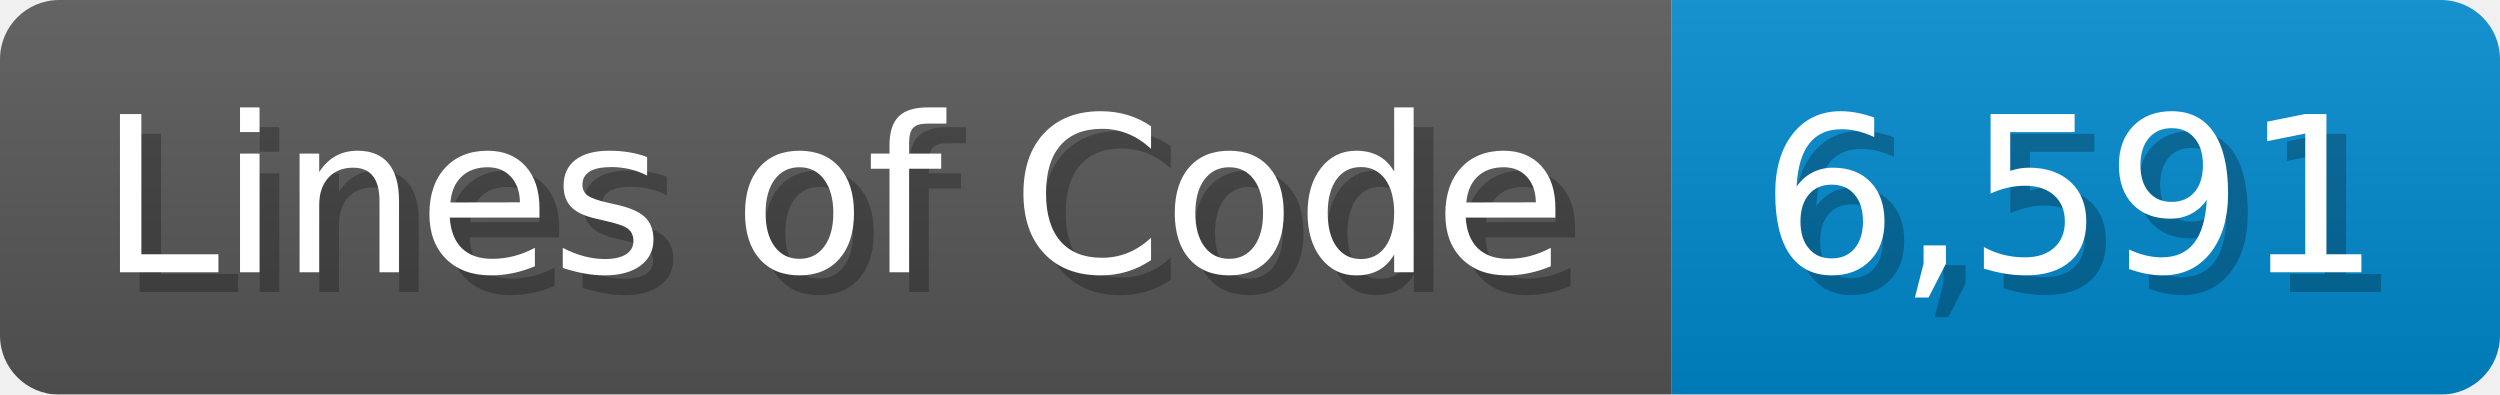
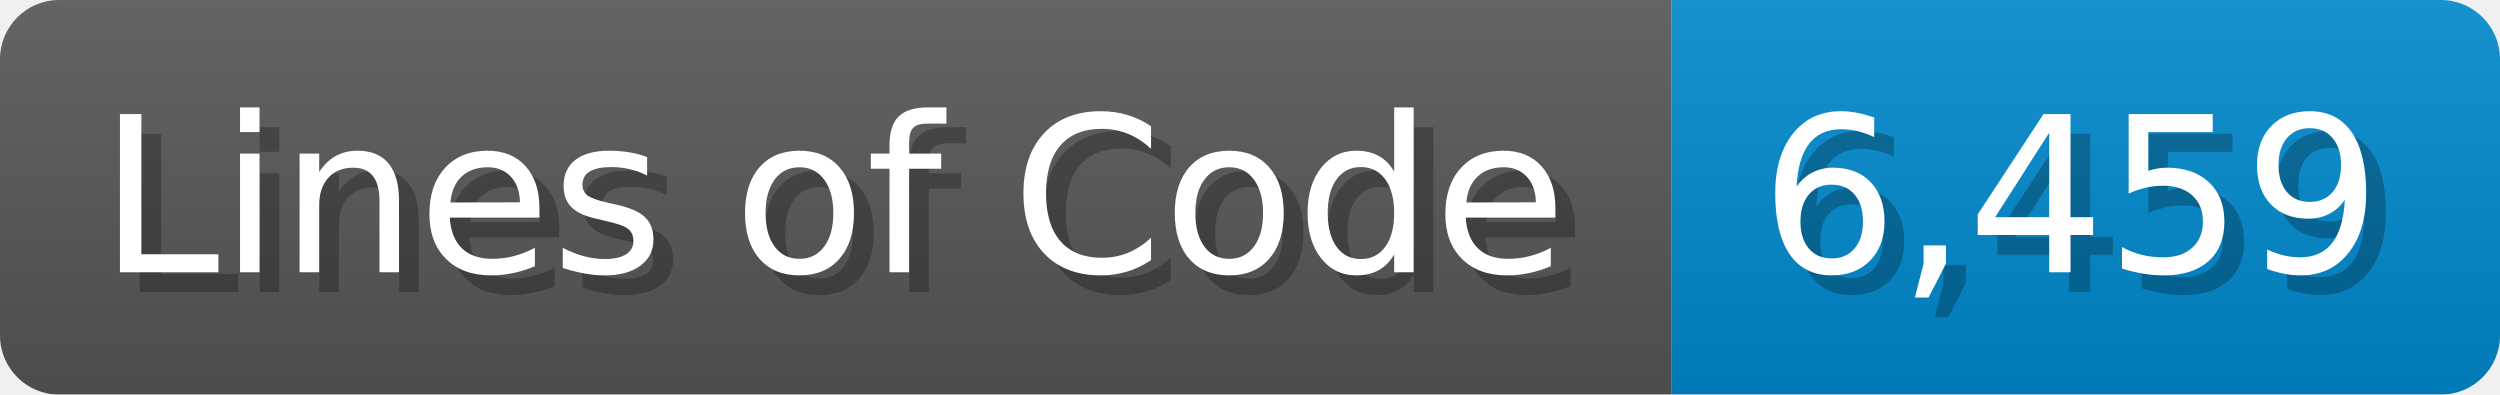
<svg xmlns="http://www.w3.org/2000/svg" width="126.7" height="20" viewBox="0 0 1267 200">
  <linearGradient id="a" x2="0" y2="100%">
    <stop offset="0" stop-opacity=".1" stop-color="#EEE" />
    <stop offset="1" stop-opacity=".1" />
  </linearGradient>
  <mask id="m">
    <rect width="1267" height="200" rx="30" fill="#FFF" />
  </mask>
  <g mask="url(#m)">
    <rect width="847" height="200" fill="#555" />
    <rect width="420" height="200" fill="#08C" x="847" />
    <rect width="1267" height="200" fill="url(#a)" />
  </g>
  <g fill="#fff" text-anchor="start" font-family="Verdana,DejaVu Sans,sans-serif" font-size="110">
    <text x="60" y="148" textLength="747" fill="#000" opacity="0.25">Lines of Code</text>
    <text x="50" y="138" textLength="747">Lines of Code</text>
-     <text x="902" y="148" textLength="320" fill="#000" opacity="0.25">6,591</text>
-     <text x="892" y="138" textLength="320">6,591</text>
+     <text x="902" y="148" textLength="320" fill="#000" opacity="0.25">6,459</text>
+     <text x="892" y="138" textLength="320">6,459</text>
  </g>
</svg>
